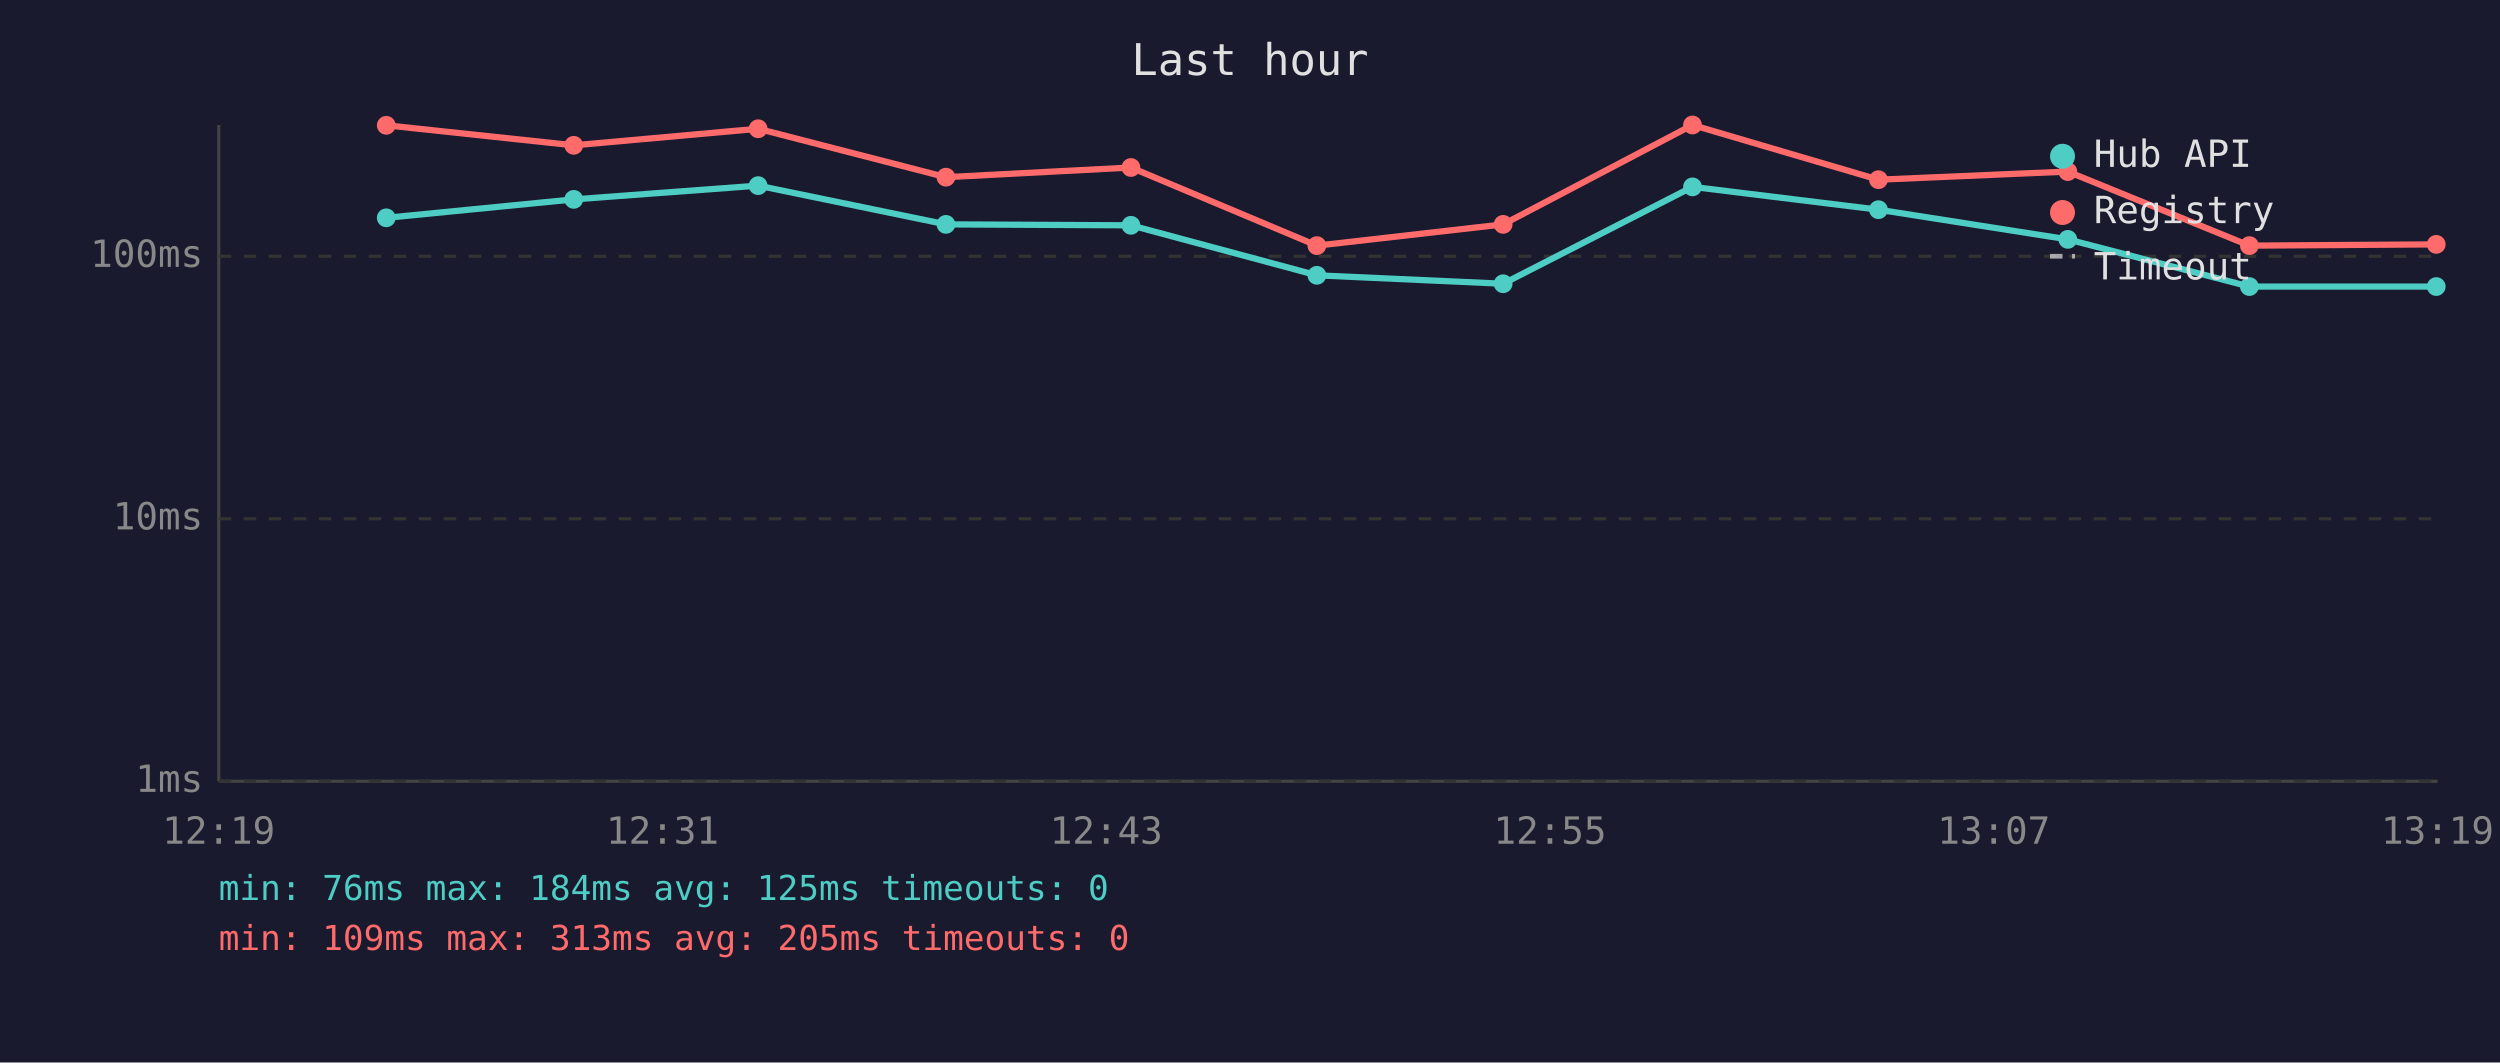
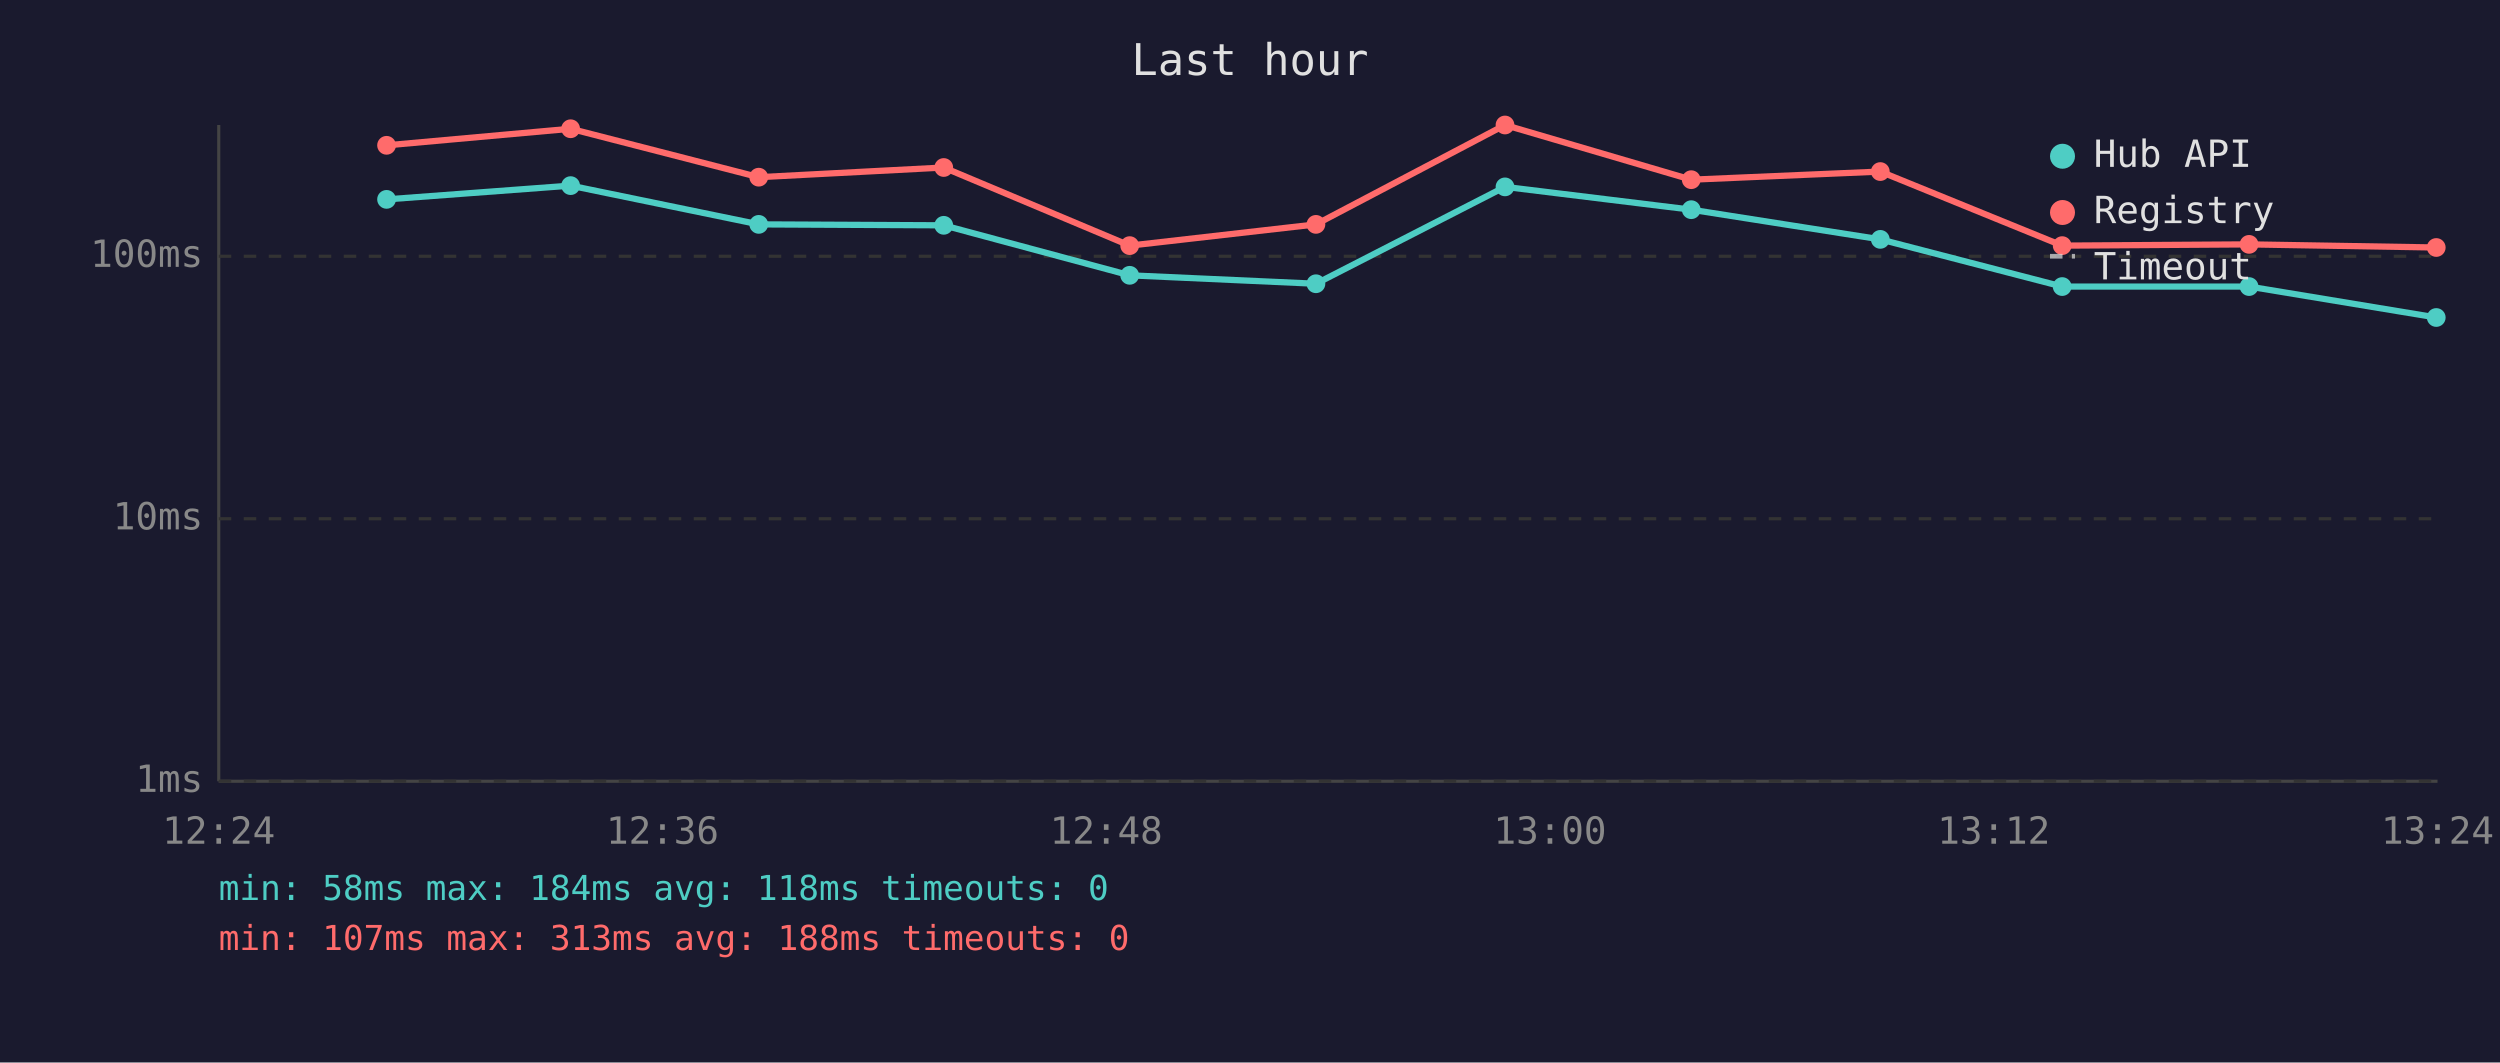
<svg xmlns="http://www.w3.org/2000/svg" viewBox="0 0 800 340" font-family="monospace" font-size="12">
  <rect width="800" height="340" fill="#1a1a2e" />
  <text x="400" y="24" fill="#e0e0e0" font-size="14" text-anchor="middle">Last hour</text>
  <line x1="70" y1="40" x2="70" y2="250" stroke="#444" stroke-width="1" />
  <line x1="70" y1="250" x2="780" y2="250" stroke="#444" stroke-width="1" />
  <line x1="70" y1="250" x2="780" y2="250" stroke="#333" stroke-width="1" stroke-dasharray="4" />
  <text x="65" y="250" fill="#888" text-anchor="end" dominant-baseline="middle">1ms</text>
  <line x1="70" y1="166" x2="780" y2="166" stroke="#333" stroke-width="1" stroke-dasharray="4" />
  <text x="65" y="166" fill="#888" text-anchor="end" dominant-baseline="middle">10ms</text>
  <line x1="70" y1="82" x2="780" y2="82" stroke="#333" stroke-width="1" stroke-dasharray="4" />
  <text x="65" y="82" fill="#888" text-anchor="end" dominant-baseline="middle">100ms</text>
-   <text x="70" y="270" fill="#888" text-anchor="middle">12:19</text>
-   <text x="212" y="270" fill="#888" text-anchor="middle">12:31</text>
-   <text x="354" y="270" fill="#888" text-anchor="middle">12:43</text>
-   <text x="496" y="270" fill="#888" text-anchor="middle">12:55</text>
-   <text x="638" y="270" fill="#888" text-anchor="middle">13:07</text>
-   <text x="780" y="270" fill="#888" text-anchor="middle">13:19</text>
-   <polyline points="123.6,69.7 183.6,63.8 242.6,59.4 302.7,71.8 361.9,72.1 421.4,88.1 481.0,90.8 541.6,59.8 601.1,67.1 661.7,76.6 719.8,91.7 779.6,91.7" fill="none" stroke="#4ecdc4" stroke-width="2" opacity="1" />
-   <circle cx="123.6" cy="69.7" r="3" fill="#4ecdc4" />
-   <circle cx="183.6" cy="63.8" r="3" fill="#4ecdc4" />
-   <circle cx="242.6" cy="59.4" r="3" fill="#4ecdc4" />
-   <circle cx="302.7" cy="71.8" r="3" fill="#4ecdc4" />
-   <circle cx="361.9" cy="72.1" r="3" fill="#4ecdc4" />
-   <circle cx="421.4" cy="88.1" r="3" fill="#4ecdc4" />
-   <circle cx="481.0" cy="90.8" r="3" fill="#4ecdc4" />
-   <circle cx="541.6" cy="59.8" r="3" fill="#4ecdc4" />
-   <circle cx="601.1" cy="67.1" r="3" fill="#4ecdc4" />
-   <circle cx="661.7" cy="76.6" r="3" fill="#4ecdc4" />
-   <circle cx="719.8" cy="91.7" r="3" fill="#4ecdc4" />
-   <circle cx="779.6" cy="91.7" r="3" fill="#4ecdc4" />
-   <polyline points="123.6,40.1 183.6,46.5 242.6,41.2 302.7,56.7 361.9,53.6 421.4,78.6 481.0,71.8 541.6,40.0 601.1,57.5 661.7,54.9 719.8,78.6 779.6,78.2" fill="none" stroke="#ff6b6b" stroke-width="2" opacity="1" />
-   <circle cx="123.6" cy="40.1" r="3" fill="#ff6b6b" />
-   <circle cx="183.6" cy="46.5" r="3" fill="#ff6b6b" />
-   <circle cx="242.6" cy="41.2" r="3" fill="#ff6b6b" />
-   <circle cx="302.7" cy="56.7" r="3" fill="#ff6b6b" />
-   <circle cx="361.9" cy="53.6" r="3" fill="#ff6b6b" />
-   <circle cx="421.4" cy="78.6" r="3" fill="#ff6b6b" />
-   <circle cx="481.0" cy="71.8" r="3" fill="#ff6b6b" />
-   <circle cx="541.6" cy="40.0" r="3" fill="#ff6b6b" />
-   <circle cx="601.1" cy="57.5" r="3" fill="#ff6b6b" />
-   <circle cx="661.7" cy="54.9" r="3" fill="#ff6b6b" />
-   <circle cx="719.8" cy="78.6" r="3" fill="#ff6b6b" />
-   <circle cx="779.6" cy="78.2" r="3" fill="#ff6b6b" />
+   <text x="70" y="270" fill="#888" text-anchor="middle">12:24</text>
+   <text x="212" y="270" fill="#888" text-anchor="middle">12:36</text>
+   <text x="354" y="270" fill="#888" text-anchor="middle">12:48</text>
+   <text x="496" y="270" fill="#888" text-anchor="middle">13:00</text>
+   <text x="638" y="270" fill="#888" text-anchor="middle">13:12</text>
+   <text x="780" y="270" fill="#888" text-anchor="middle">13:24</text>
+   <polyline points="123.7,63.8 182.6,59.4 242.8,71.8 302.0,72.1 361.5,88.1 421.1,90.8 481.6,59.8 541.2,67.1 601.7,76.6 659.9,91.7 719.7,91.7 779.6,101.6" fill="none" stroke="#4ecdc4" stroke-width="2" opacity="1" />
+   <circle cx="123.7" cy="63.8" r="3" fill="#4ecdc4" />
+   <circle cx="182.6" cy="59.4" r="3" fill="#4ecdc4" />
+   <circle cx="242.8" cy="71.8" r="3" fill="#4ecdc4" />
+   <circle cx="302.0" cy="72.1" r="3" fill="#4ecdc4" />
+   <circle cx="361.5" cy="88.1" r="3" fill="#4ecdc4" />
+   <circle cx="421.1" cy="90.8" r="3" fill="#4ecdc4" />
+   <circle cx="481.6" cy="59.8" r="3" fill="#4ecdc4" />
+   <circle cx="541.2" cy="67.1" r="3" fill="#4ecdc4" />
+   <circle cx="601.7" cy="76.6" r="3" fill="#4ecdc4" />
+   <circle cx="659.9" cy="91.7" r="3" fill="#4ecdc4" />
+   <circle cx="719.7" cy="91.7" r="3" fill="#4ecdc4" />
+   <circle cx="779.6" cy="101.6" r="3" fill="#4ecdc4" />
+   <polyline points="123.7,46.5 182.6,41.2 242.8,56.7 302.0,53.6 361.5,78.6 421.1,71.8 481.6,40.0 541.2,57.5 601.7,54.9 659.9,78.6 719.7,78.2 779.6,79.2" fill="none" stroke="#ff6b6b" stroke-width="2" opacity="1" />
+   <circle cx="123.7" cy="46.5" r="3" fill="#ff6b6b" />
+   <circle cx="182.6" cy="41.2" r="3" fill="#ff6b6b" />
+   <circle cx="242.8" cy="56.7" r="3" fill="#ff6b6b" />
+   <circle cx="302.0" cy="53.6" r="3" fill="#ff6b6b" />
+   <circle cx="361.5" cy="78.6" r="3" fill="#ff6b6b" />
+   <circle cx="421.1" cy="71.8" r="3" fill="#ff6b6b" />
+   <circle cx="481.6" cy="40.0" r="3" fill="#ff6b6b" />
+   <circle cx="541.2" cy="57.5" r="3" fill="#ff6b6b" />
+   <circle cx="601.7" cy="54.9" r="3" fill="#ff6b6b" />
+   <circle cx="659.9" cy="78.6" r="3" fill="#ff6b6b" />
+   <circle cx="719.7" cy="78.2" r="3" fill="#ff6b6b" />
+   <circle cx="779.6" cy="79.2" r="3" fill="#ff6b6b" />
  <circle cx="660" cy="50" r="4" fill="#4ecdc4" />
  <text x="670" y="50" fill="#e0e0e0" dominant-baseline="middle">Hub API</text>
  <circle cx="660" cy="68" r="4" fill="#ff6b6b" />
  <text x="670" y="68" fill="#e0e0e0" dominant-baseline="middle">Registry</text>
  <line x1="656" y1="82" x2="664" y2="82" stroke="#e0e0e0" stroke-width="1.5" stroke-dasharray="4,3" opacity="0.7" />
  <text x="670" y="86" fill="#e0e0e0" dominant-baseline="middle">Timeout</text>
-   <text x="70" y="288" fill="#4ecdc4" font-size="11">min: 76ms  max: 184ms  avg: 125ms  timeouts: 0</text>
-   <text x="70" y="304" fill="#ff6b6b" font-size="11">min: 109ms  max: 313ms  avg: 205ms  timeouts: 0</text>
+   <text x="70" y="288" fill="#4ecdc4" font-size="11">min: 58ms  max: 184ms  avg: 118ms  timeouts: 0</text>
+   <text x="70" y="304" fill="#ff6b6b" font-size="11">min: 107ms  max: 313ms  avg: 188ms  timeouts: 0</text>
</svg>
